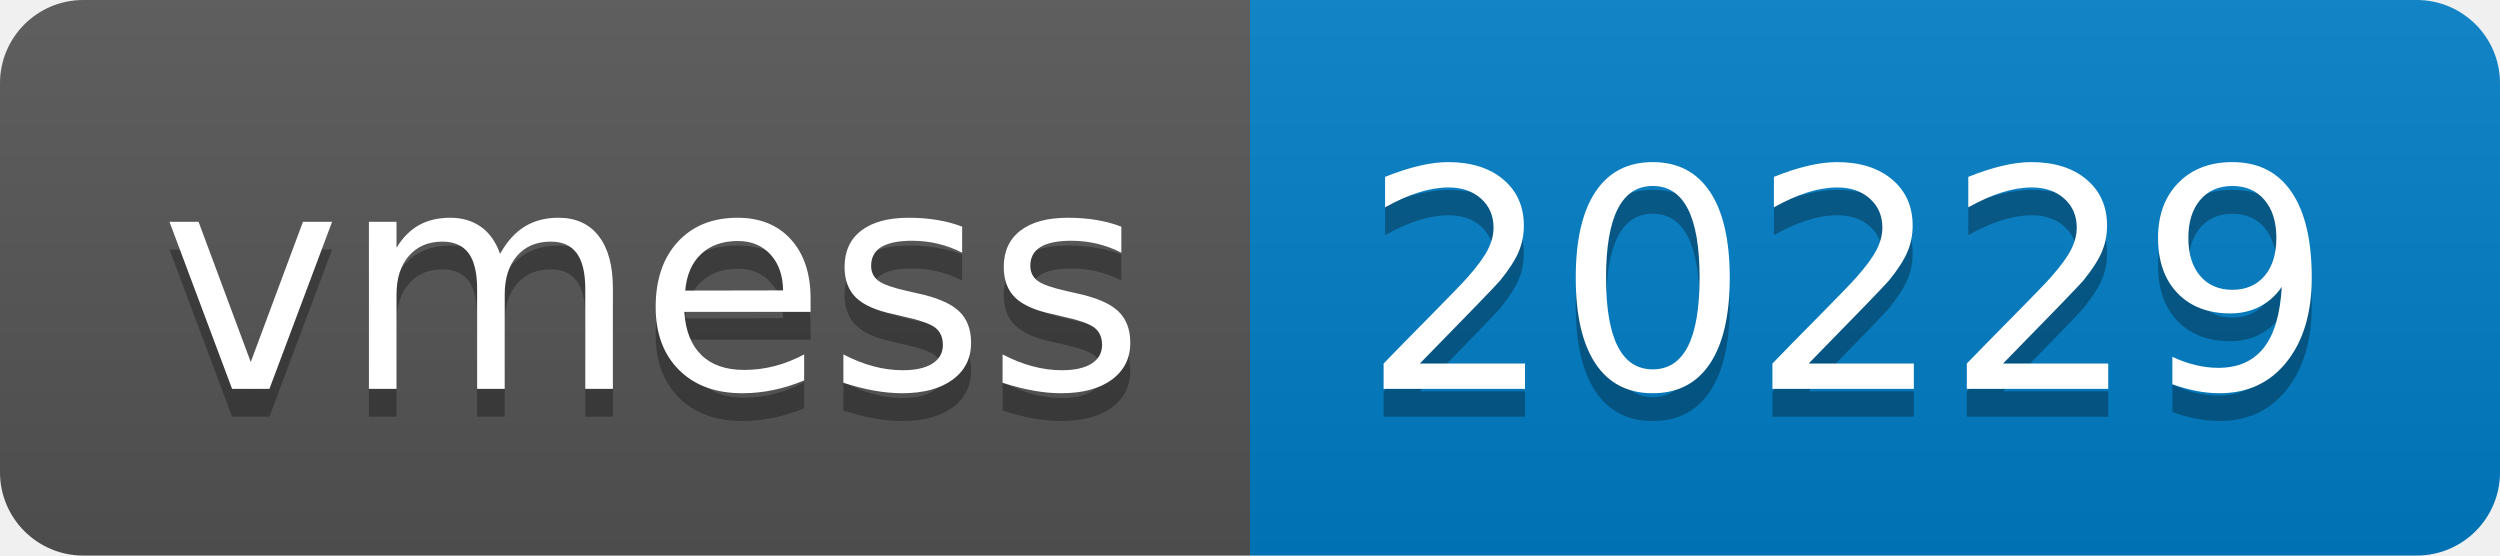
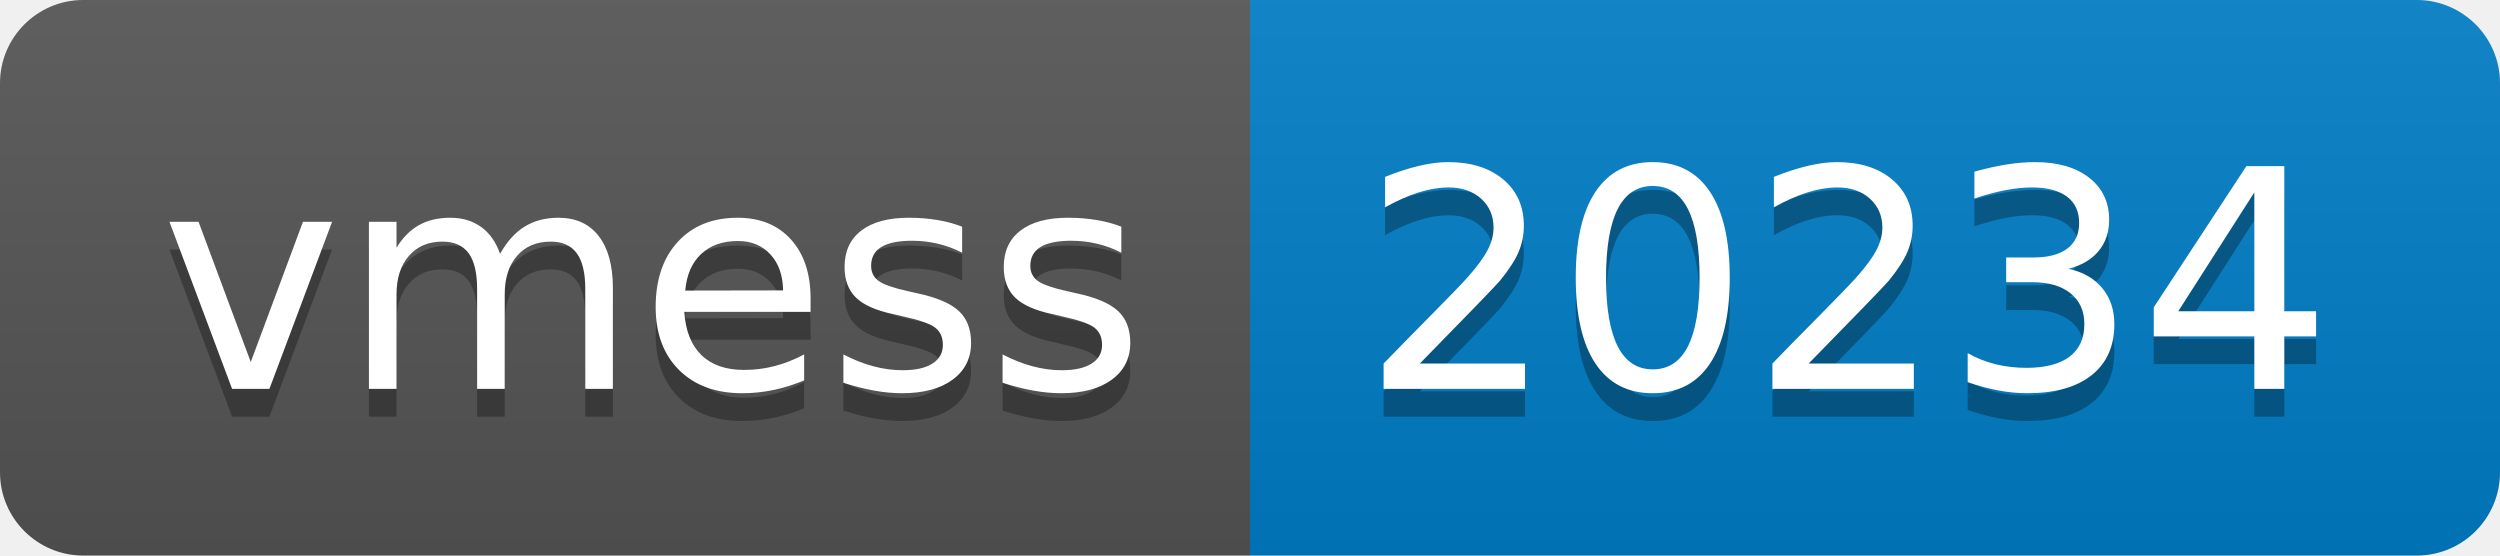
- <svg xmlns="http://www.w3.org/2000/svg" width="90" height="20" role="img" aria-label="vmess: 20229">
+ <svg xmlns="http://www.w3.org/2000/svg" width="90" height="20" role="img" aria-label="vmess: 20234">
  <linearGradient id="s" x2="0" y2="100%">
    <stop offset="0" stop-color="#bbb" stop-opacity=".1" />
    <stop offset="1" stop-opacity=".1" />
  </linearGradient>
  <clipPath id="r">
    <rect width="90" height="20" rx="3" fill="#fff" />
  </clipPath>
  <g clip-path="url(#r)">
    <rect width="45" height="20" fill="#555" />
    <rect x="45" width="45" height="20" fill="#007ec6" />
    <rect width="90" height="20" fill="url(#s)" />
  </g>
  <g fill="#fff" text-anchor="middle" font-family="Verdana,Geneva,DejaVu Sans,sans-serif" text-rendering="geometricPrecision" font-size="110">
    <text aria-hidden="true" x="235" y="150" fill="#010101" fill-opacity=".3" transform="scale(.1)" textLength="350">vmess</text>
    <text x="235" y="140" transform="scale(.1)" fill="#fff" textLength="350">vmess</text>
-     <text aria-hidden="true" x="665" y="150" fill="#010101" fill-opacity=".3" transform="scale(.1)" textLength="350">20229</text>
-     <text x="665" y="140" transform="scale(.1)" fill="#fff" textLength="350">20229</text>
+     <text aria-hidden="true" x="665" y="150" fill="#010101" fill-opacity=".3" transform="scale(.1)" textLength="350">20234</text>
+     <text x="665" y="140" transform="scale(.1)" fill="#fff" textLength="350">20234</text>
  </g>
</svg>
